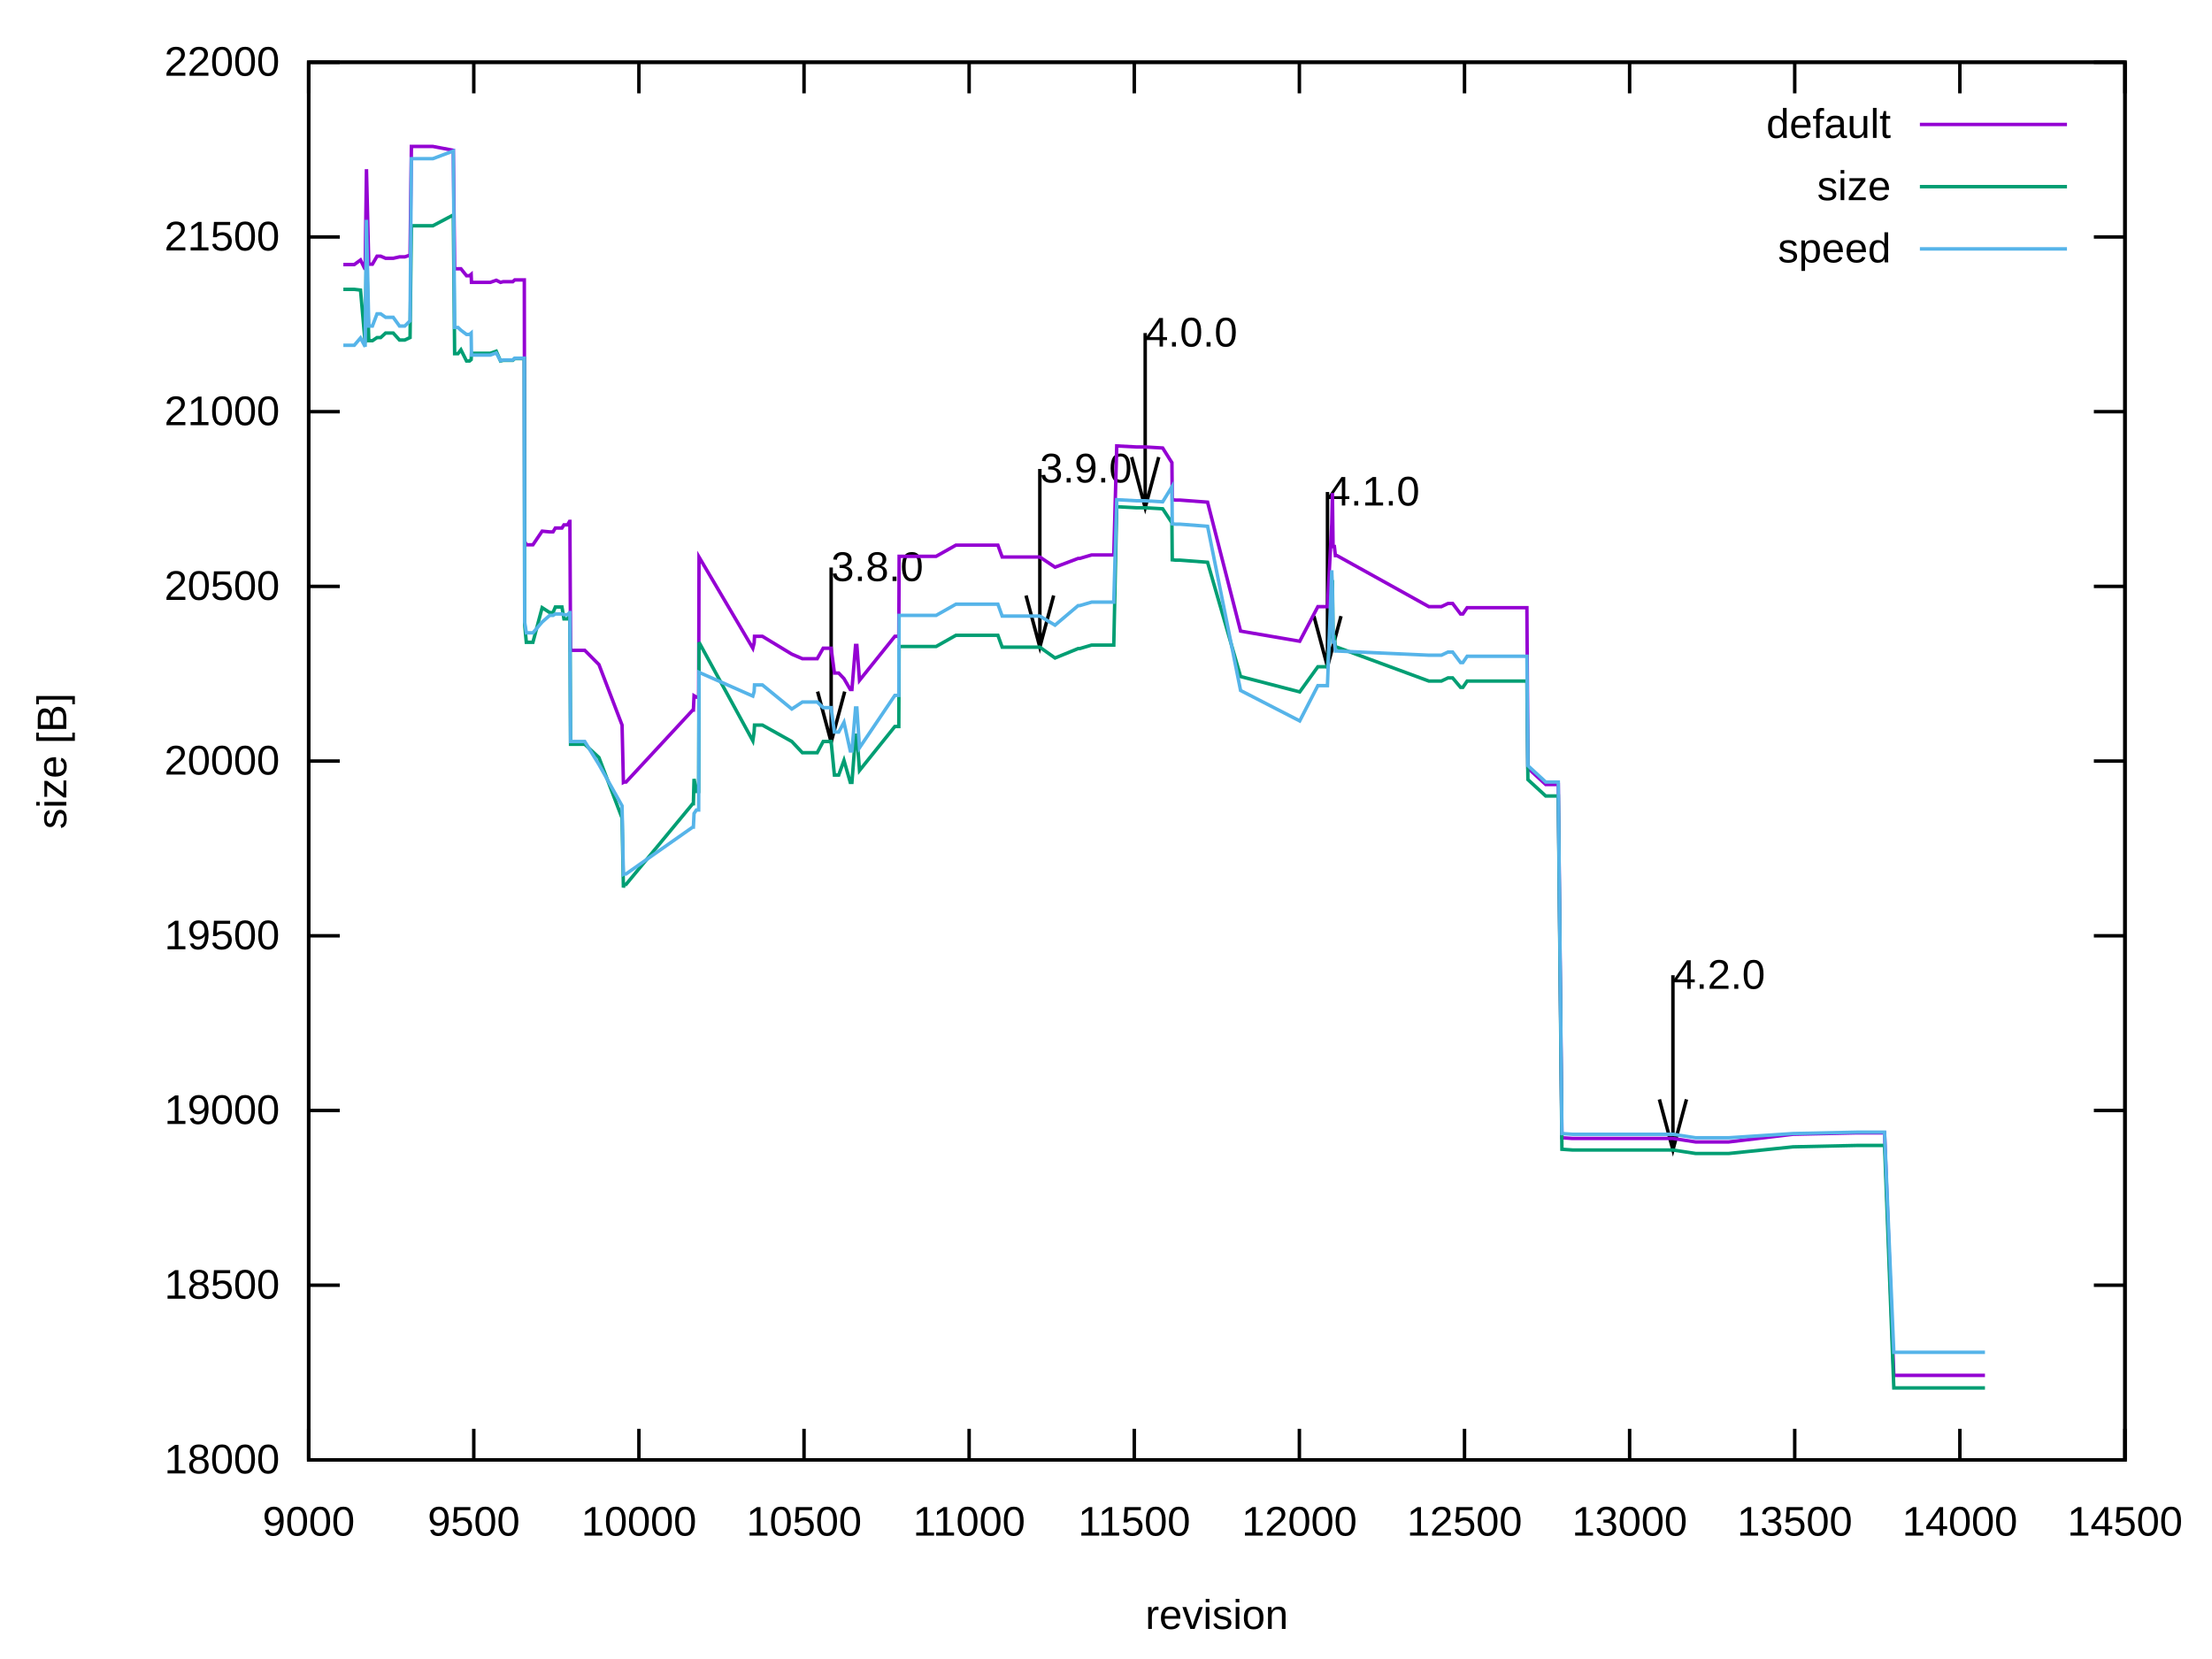
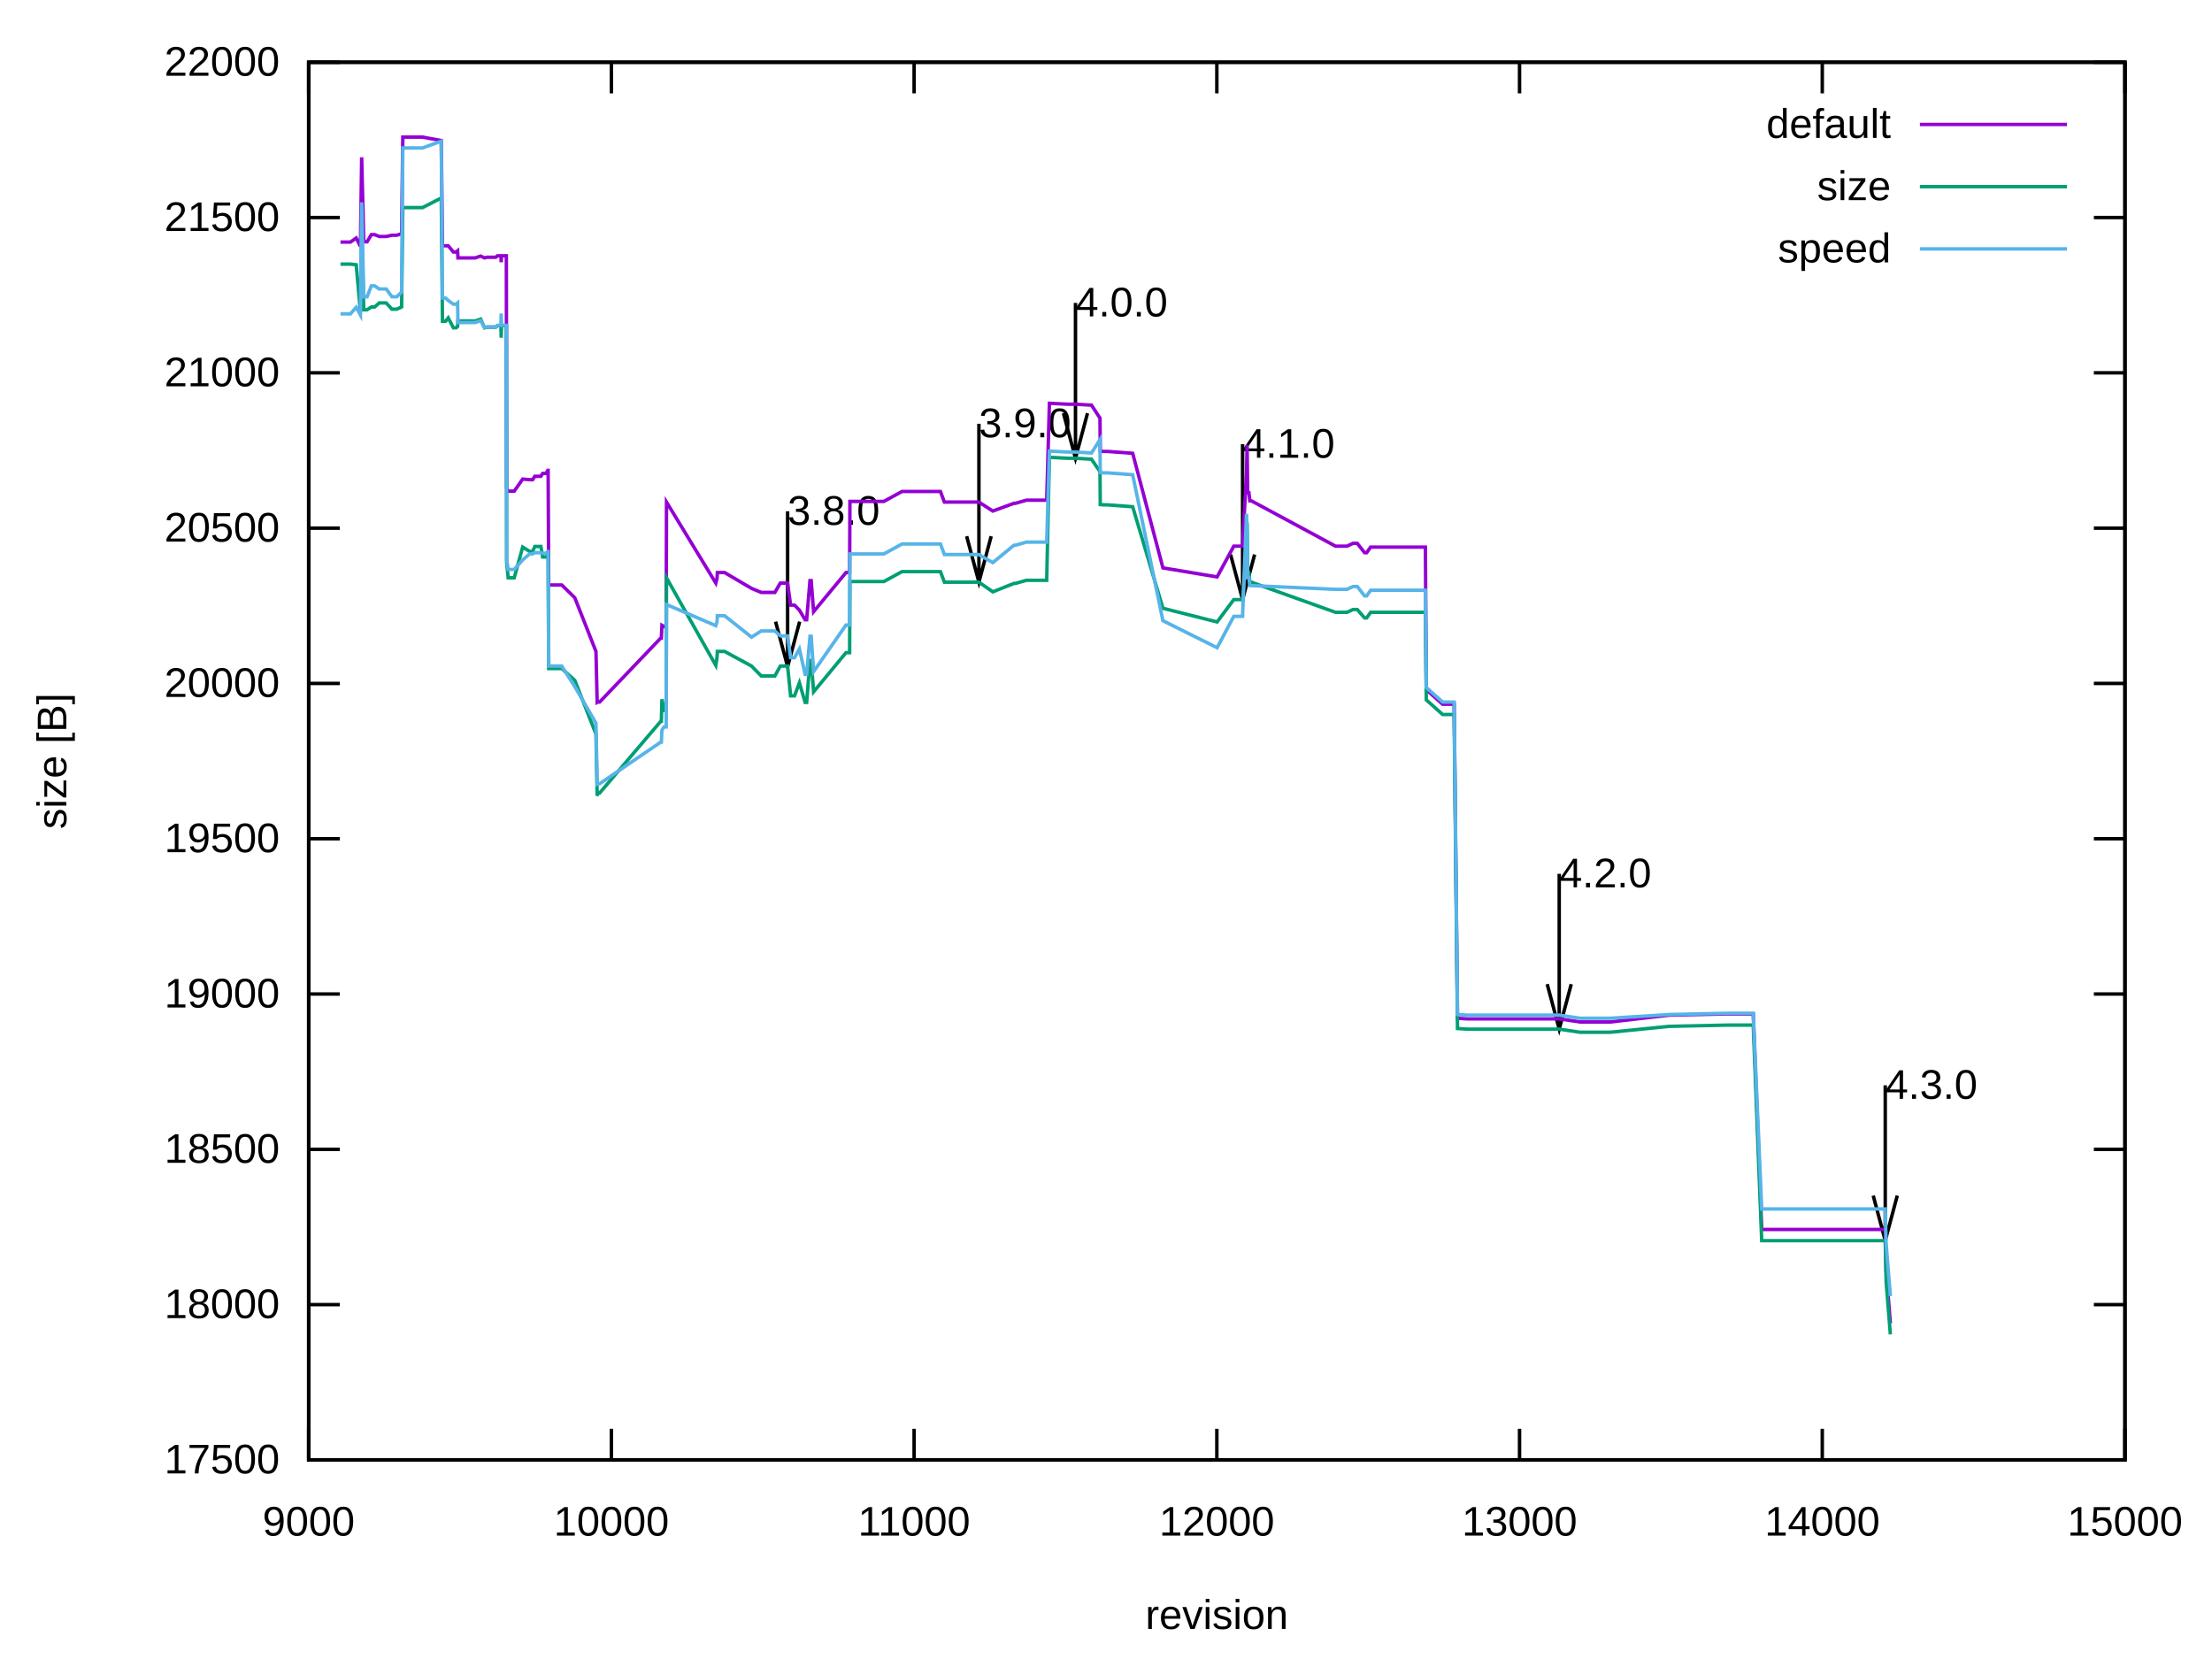
<svg xmlns="http://www.w3.org/2000/svg" xmlns:xlink="http://www.w3.org/1999/xlink" width="640" height="480" viewBox="0 0 640 480">
  <g id="gnuplot_canvas">
    <rect x="0" y="0" width="640" height="480" fill="none" />
    <defs>
      <circle id="gpDot" r="0.5" stroke-width="0.5" stroke="currentColor" />
      <path id="gpPt0" stroke-width="0.222" stroke="currentColor" d="M-1,0 h2 M0,-1 v2" />
      <path id="gpPt1" stroke-width="0.222" stroke="currentColor" d="M-1,-1 L1,1 M1,-1 L-1,1" />
      <path id="gpPt2" stroke-width="0.222" stroke="currentColor" d="M-1,0 L1,0 M0,-1 L0,1 M-1,-1 L1,1 M-1,1 L1,-1" />
      <rect id="gpPt3" stroke-width="0.222" stroke="currentColor" x="-1" y="-1" width="2" height="2" />
      <rect id="gpPt4" stroke-width="0.222" stroke="currentColor" fill="currentColor" x="-1" y="-1" width="2" height="2" />
      <circle id="gpPt5" stroke-width="0.222" stroke="currentColor" cx="0" cy="0" r="1" />
      <use xlink:href="#gpPt5" id="gpPt6" fill="currentColor" stroke="none" />
      <path id="gpPt7" stroke-width="0.222" stroke="currentColor" d="M0,-1.33 L-1.33,0.67 L1.33,0.67 z" />
      <use xlink:href="#gpPt7" id="gpPt8" fill="currentColor" stroke="none" />
      <use xlink:href="#gpPt7" id="gpPt9" stroke="currentColor" transform="rotate(180)" />
      <use xlink:href="#gpPt9" id="gpPt10" fill="currentColor" stroke="none" />
      <use xlink:href="#gpPt3" id="gpPt11" stroke="currentColor" transform="rotate(45)" />
      <use xlink:href="#gpPt11" id="gpPt12" fill="currentColor" stroke="none" />
      <path id="gpPt13" stroke-width="0.222" stroke="currentColor" d="M0,1.330 L1.265,0.411 L0.782,-1.067 L-0.782,-1.076 L-1.265,0.411 z" />
      <use xlink:href="#gpPt13" id="gpPt14" fill="currentColor" stroke="none" />
      <filter id="textbox" filterUnits="objectBoundingBox" x="0" y="0" height="1" width="1">
        <feFlood flood-color="white" flood-opacity="1" result="bgnd" />
        <feComposite in="SourceGraphic" in2="bgnd" operator="atop" />
      </filter>
      <filter id="greybox" filterUnits="objectBoundingBox" x="0" y="0" height="1" width="1">
        <feFlood flood-color="lightgrey" flood-opacity="1" result="grey" />
        <feComposite in="SourceGraphic" in2="grey" operator="atop" />
      </filter>
    </defs>
    <g fill="none" color="white" stroke="currentColor" stroke-width="1.00" stroke-linecap="butt" stroke-linejoin="miter">
</g>
    <g fill="none" color="black" stroke="currentColor" stroke-width="1.00" stroke-linecap="butt" stroke-linejoin="miter">
      <path stroke="black" d="M89.31,422.40 L98.31,422.40 M614.82,422.40 L605.82,422.40  " />
      <g transform="translate(80.92,426.30)" stroke="none" fill="black" font-family="Arial" font-size="12.00" text-anchor="end">
        <text>
+           <tspan font-family="Arial"> 17500</tspan>
+         </text>
+       </g>
+     </g>
+     <g fill="none" color="black" stroke="currentColor" stroke-width="1.00" stroke-linecap="butt" stroke-linejoin="miter">
+       <path stroke="black" d="M89.31,377.47 L98.31,377.47 M614.82,377.47 L605.82,377.47  " />
+       <g transform="translate(80.92,381.37)" stroke="none" fill="black" font-family="Arial" font-size="12.00" text-anchor="end">
+         <text>
          <tspan font-family="Arial"> 18000</tspan>
        </text>
      </g>
    </g>
    <g fill="none" color="black" stroke="currentColor" stroke-width="1.00" stroke-linecap="butt" stroke-linejoin="miter">
-       <path stroke="black" d="M89.31,371.85 L98.31,371.85 M614.82,371.85 L605.82,371.85  " />
-       <g transform="translate(80.92,375.75)" stroke="none" fill="black" font-family="Arial" font-size="12.00" text-anchor="end">
+       <path stroke="black" d="M89.31,332.54 L98.31,332.54 M614.82,332.54 L605.82,332.54  " />
+       <g transform="translate(80.92,336.44)" stroke="none" fill="black" font-family="Arial" font-size="12.00" text-anchor="end">
        <text>
          <tspan font-family="Arial"> 18500</tspan>
        </text>
      </g>
    </g>
    <g fill="none" color="black" stroke="currentColor" stroke-width="1.00" stroke-linecap="butt" stroke-linejoin="miter">
-       <path stroke="black" d="M89.31,321.30 L98.31,321.30 M614.82,321.30 L605.82,321.30  " />
-       <g transform="translate(80.92,325.20)" stroke="none" fill="black" font-family="Arial" font-size="12.00" text-anchor="end">
+       <path stroke="black" d="M89.31,287.60 L98.31,287.60 M614.82,287.60 L605.82,287.60  " />
+       <g transform="translate(80.92,291.50)" stroke="none" fill="black" font-family="Arial" font-size="12.00" text-anchor="end">
        <text>
          <tspan font-family="Arial"> 19000</tspan>
        </text>
      </g>
    </g>
    <g fill="none" color="black" stroke="currentColor" stroke-width="1.00" stroke-linecap="butt" stroke-linejoin="miter">
-       <path stroke="black" d="M89.31,270.75 L98.31,270.75 M614.82,270.75 L605.82,270.75  " />
-       <g transform="translate(80.92,274.65)" stroke="none" fill="black" font-family="Arial" font-size="12.00" text-anchor="end">
+       <path stroke="black" d="M89.31,242.67 L98.31,242.67 M614.82,242.67 L605.82,242.67  " />
+       <g transform="translate(80.92,246.57)" stroke="none" fill="black" font-family="Arial" font-size="12.00" text-anchor="end">
        <text>
          <tspan font-family="Arial"> 19500</tspan>
        </text>
      </g>
    </g>
    <g fill="none" color="black" stroke="currentColor" stroke-width="1.00" stroke-linecap="butt" stroke-linejoin="miter">
-       <path stroke="black" d="M89.31,220.20 L98.31,220.20 M614.82,220.20 L605.82,220.20  " />
-       <g transform="translate(80.92,224.10)" stroke="none" fill="black" font-family="Arial" font-size="12.00" text-anchor="end">
+       <path stroke="black" d="M89.31,197.74 L98.31,197.74 M614.82,197.74 L605.82,197.74  " />
+       <g transform="translate(80.92,201.64)" stroke="none" fill="black" font-family="Arial" font-size="12.00" text-anchor="end">
        <text>
          <tspan font-family="Arial"> 20000</tspan>
        </text>
      </g>
    </g>
    <g fill="none" color="black" stroke="currentColor" stroke-width="1.00" stroke-linecap="butt" stroke-linejoin="miter">
-       <path stroke="black" d="M89.31,169.66 L98.31,169.66 M614.82,169.66 L605.82,169.66  " />
-       <g transform="translate(80.92,173.56)" stroke="none" fill="black" font-family="Arial" font-size="12.00" text-anchor="end">
+       <path stroke="black" d="M89.31,152.81 L98.31,152.81 M614.82,152.81 L605.82,152.81  " />
+       <g transform="translate(80.92,156.71)" stroke="none" fill="black" font-family="Arial" font-size="12.00" text-anchor="end">
        <text>
          <tspan font-family="Arial"> 20500</tspan>
        </text>
      </g>
    </g>
    <g fill="none" color="black" stroke="currentColor" stroke-width="1.00" stroke-linecap="butt" stroke-linejoin="miter">
-       <path stroke="black" d="M89.31,119.11 L98.31,119.11 M614.82,119.11 L605.82,119.11  " />
-       <g transform="translate(80.92,123.01)" stroke="none" fill="black" font-family="Arial" font-size="12.00" text-anchor="end">
+       <path stroke="black" d="M89.31,107.87 L98.31,107.87 M614.82,107.87 L605.82,107.87  " />
+       <g transform="translate(80.92,111.77)" stroke="none" fill="black" font-family="Arial" font-size="12.00" text-anchor="end">
        <text>
          <tspan font-family="Arial"> 21000</tspan>
        </text>
      </g>
    </g>
    <g fill="none" color="black" stroke="currentColor" stroke-width="1.00" stroke-linecap="butt" stroke-linejoin="miter">
-       <path stroke="black" d="M89.31,68.56 L98.31,68.56 M614.82,68.56 L605.82,68.56  " />
-       <g transform="translate(80.92,72.46)" stroke="none" fill="black" font-family="Arial" font-size="12.00" text-anchor="end">
+       <path stroke="black" d="M89.31,62.94 L98.31,62.94 M614.82,62.94 L605.82,62.94  " />
+       <g transform="translate(80.92,66.84)" stroke="none" fill="black" font-family="Arial" font-size="12.00" text-anchor="end">
        <text>
          <tspan font-family="Arial"> 21500</tspan>
        </text>
      </g>
    </g>
    <g fill="none" color="black" stroke="currentColor" stroke-width="1.00" stroke-linecap="butt" stroke-linejoin="miter">
      <path stroke="black" d="M89.31,18.01 L98.31,18.01 M614.82,18.01 L605.82,18.01  " />
      <g transform="translate(80.92,21.91)" stroke="none" fill="black" font-family="Arial" font-size="12.00" text-anchor="end">
        <text>
          <tspan font-family="Arial"> 22000</tspan>
        </text>
      </g>
    </g>
    <g fill="none" color="black" stroke="currentColor" stroke-width="1.00" stroke-linecap="butt" stroke-linejoin="miter">
      <path stroke="black" d="M89.31,422.40 L89.31,413.40 M89.31,18.01 L89.31,27.01  " />
      <g transform="translate(89.31,444.30)" stroke="none" fill="black" font-family="Arial" font-size="12.00" text-anchor="middle">
        <text>
          <tspan font-family="Arial"> 9000</tspan>
        </text>
      </g>
    </g>
    <g fill="none" color="black" stroke="currentColor" stroke-width="1.00" stroke-linecap="butt" stroke-linejoin="miter">
-       <path stroke="black" d="M137.08,422.40 L137.08,413.40 M137.08,18.01 L137.08,27.01  " />
-       <g transform="translate(137.08,444.30)" stroke="none" fill="black" font-family="Arial" font-size="12.00" text-anchor="middle">
-         <text>
-           <tspan font-family="Arial"> 9500</tspan>
-         </text>
-       </g>
-     </g>
-     <g fill="none" color="black" stroke="currentColor" stroke-width="1.00" stroke-linecap="butt" stroke-linejoin="miter">
-       <path stroke="black" d="M184.86,422.40 L184.86,413.40 M184.86,18.01 L184.86,27.01  " />
-       <g transform="translate(184.86,444.30)" stroke="none" fill="black" font-family="Arial" font-size="12.00" text-anchor="middle">
+       <path stroke="black" d="M176.90,422.40 L176.90,413.40 M176.90,18.01 L176.90,27.01  " />
+       <g transform="translate(176.90,444.30)" stroke="none" fill="black" font-family="Arial" font-size="12.00" text-anchor="middle">
        <text>
          <tspan font-family="Arial"> 10000</tspan>
        </text>
      </g>
    </g>
    <g fill="none" color="black" stroke="currentColor" stroke-width="1.00" stroke-linecap="butt" stroke-linejoin="miter">
-       <path stroke="black" d="M232.63,422.40 L232.63,413.40 M232.63,18.01 L232.63,27.01  " />
-       <g transform="translate(232.63,444.30)" stroke="none" fill="black" font-family="Arial" font-size="12.00" text-anchor="middle">
-         <text>
-           <tspan font-family="Arial"> 10500</tspan>
-         </text>
-       </g>
-     </g>
-     <g fill="none" color="black" stroke="currentColor" stroke-width="1.00" stroke-linecap="butt" stroke-linejoin="miter">
-       <path stroke="black" d="M280.40,422.40 L280.40,413.40 M280.40,18.01 L280.40,27.01  " />
-       <g transform="translate(280.40,444.30)" stroke="none" fill="black" font-family="Arial" font-size="12.00" text-anchor="middle">
+       <path stroke="black" d="M264.48,422.40 L264.48,413.40 M264.48,18.01 L264.48,27.01  " />
+       <g transform="translate(264.48,444.30)" stroke="none" fill="black" font-family="Arial" font-size="12.00" text-anchor="middle">
        <text>
          <tspan font-family="Arial"> 11000</tspan>
        </text>
      </g>
    </g>
    <g fill="none" color="black" stroke="currentColor" stroke-width="1.00" stroke-linecap="butt" stroke-linejoin="miter">
-       <path stroke="black" d="M328.18,422.40 L328.18,413.40 M328.18,18.01 L328.18,27.01  " />
-       <g transform="translate(328.18,444.30)" stroke="none" fill="black" font-family="Arial" font-size="12.00" text-anchor="middle">
-         <text>
-           <tspan font-family="Arial"> 11500</tspan>
-         </text>
-       </g>
-     </g>
-     <g fill="none" color="black" stroke="currentColor" stroke-width="1.00" stroke-linecap="butt" stroke-linejoin="miter">
-       <path stroke="black" d="M375.95,422.40 L375.95,413.40 M375.95,18.01 L375.95,27.01  " />
-       <g transform="translate(375.95,444.30)" stroke="none" fill="black" font-family="Arial" font-size="12.00" text-anchor="middle">
+       <path stroke="black" d="M352.07,422.40 L352.07,413.40 M352.07,18.01 L352.07,27.01  " />
+       <g transform="translate(352.07,444.30)" stroke="none" fill="black" font-family="Arial" font-size="12.00" text-anchor="middle">
        <text>
          <tspan font-family="Arial"> 12000</tspan>
        </text>
      </g>
    </g>
    <g fill="none" color="black" stroke="currentColor" stroke-width="1.00" stroke-linecap="butt" stroke-linejoin="miter">
-       <path stroke="black" d="M423.73,422.40 L423.73,413.40 M423.73,18.01 L423.73,27.01  " />
-       <g transform="translate(423.73,444.30)" stroke="none" fill="black" font-family="Arial" font-size="12.00" text-anchor="middle">
-         <text>
-           <tspan font-family="Arial"> 12500</tspan>
-         </text>
-       </g>
-     </g>
-     <g fill="none" color="black" stroke="currentColor" stroke-width="1.00" stroke-linecap="butt" stroke-linejoin="miter">
-       <path stroke="black" d="M471.50,422.40 L471.50,413.40 M471.50,18.01 L471.50,27.01  " />
-       <g transform="translate(471.50,444.30)" stroke="none" fill="black" font-family="Arial" font-size="12.00" text-anchor="middle">
+       <path stroke="black" d="M439.65,422.40 L439.65,413.40 M439.65,18.01 L439.65,27.01  " />
+       <g transform="translate(439.65,444.30)" stroke="none" fill="black" font-family="Arial" font-size="12.00" text-anchor="middle">
        <text>
          <tspan font-family="Arial"> 13000</tspan>
        </text>
      </g>
    </g>
    <g fill="none" color="black" stroke="currentColor" stroke-width="1.00" stroke-linecap="butt" stroke-linejoin="miter">
-       <path stroke="black" d="M519.27,422.40 L519.27,413.40 M519.27,18.01 L519.27,27.01  " />
-       <g transform="translate(519.27,444.30)" stroke="none" fill="black" font-family="Arial" font-size="12.00" text-anchor="middle">
-         <text>
-           <tspan font-family="Arial"> 13500</tspan>
-         </text>
-       </g>
-     </g>
-     <g fill="none" color="black" stroke="currentColor" stroke-width="1.00" stroke-linecap="butt" stroke-linejoin="miter">
-       <path stroke="black" d="M567.05,422.40 L567.05,413.40 M567.05,18.01 L567.05,27.01  " />
-       <g transform="translate(567.05,444.30)" stroke="none" fill="black" font-family="Arial" font-size="12.00" text-anchor="middle">
+       <path stroke="black" d="M527.24,422.40 L527.24,413.40 M527.24,18.01 L527.24,27.01  " />
+       <g transform="translate(527.24,444.30)" stroke="none" fill="black" font-family="Arial" font-size="12.00" text-anchor="middle">
        <text>
          <tspan font-family="Arial"> 14000</tspan>
        </text>
      </g>
    </g>
    <g fill="none" color="black" stroke="currentColor" stroke-width="1.00" stroke-linecap="butt" stroke-linejoin="miter">
      <path stroke="black" d="M614.82,422.40 L614.82,413.40 M614.82,18.01 L614.82,27.01  " />
      <g transform="translate(614.82,444.30)" stroke="none" fill="black" font-family="Arial" font-size="12.00" text-anchor="middle">
        <text>
-           <tspan font-family="Arial"> 14500</tspan>
+           <tspan font-family="Arial"> 15000</tspan>
        </text>
      </g>
    </g>
    <g fill="none" color="black" stroke="currentColor" stroke-width="1.00" stroke-linecap="butt" stroke-linejoin="miter">
</g>
    <g fill="none" color="black" stroke="currentColor" stroke-width="1.00" stroke-linecap="butt" stroke-linejoin="miter">
      <path stroke="black" d="M89.31,18.01 L89.31,422.40 L614.82,422.40 L614.82,18.01 L89.31,18.01 Z  " />
-       <g transform="translate(240.47,168.10)" stroke="none" fill="black" font-family="Arial" font-size="12.00" text-anchor="start">
+       <g transform="translate(227.87,151.85)" stroke="none" fill="black" font-family="Arial" font-size="12.00" text-anchor="start">
        <text>
          <tspan font-family="Arial">3.8.0</tspan>
        </text>
      </g>
-       <g transform="translate(300.85,139.59)" stroke="none" fill="black" font-family="Arial" font-size="12.00" text-anchor="start">
+       <g transform="translate(283.22,126.51)" stroke="none" fill="black" font-family="Arial" font-size="12.00" text-anchor="start">
        <text>
          <tspan font-family="Arial">3.9.0</tspan>
        </text>
      </g>
-       <g transform="translate(331.33,100.26)" stroke="none" fill="black" font-family="Arial" font-size="12.00" text-anchor="start">
+       <g transform="translate(311.16,91.55)" stroke="none" fill="black" font-family="Arial" font-size="12.00" text-anchor="start">
        <text>
          <tspan font-family="Arial">4.0.0</tspan>
        </text>
      </g>
-       <g transform="translate(384.07,146.26)" stroke="none" fill="black" font-family="Arial" font-size="12.00" text-anchor="start">
+       <g transform="translate(359.51,132.44)" stroke="none" fill="black" font-family="Arial" font-size="12.00" text-anchor="start">
        <text>
          <tspan font-family="Arial">4.1.0</tspan>
        </text>
      </g>
-       <g transform="translate(484.02,286.08)" stroke="none" fill="black" font-family="Arial" font-size="12.00" text-anchor="start">
+       <g transform="translate(451.12,256.73)" stroke="none" fill="black" font-family="Arial" font-size="12.00" text-anchor="start">
        <text>
          <tspan font-family="Arial">4.2.0</tspan>
        </text>
      </g>
-       <path stroke="black" d="M236.56,200.10 L240.48,214.74 L244.40,200.10 M240.48,164.19 L240.48,214.74 M296.86,172.30 L300.86,187.24 L304.86,172.30   M300.86,135.68 L300.86,187.24 M327.42,132.26 L331.34,146.90 L335.26,132.26 M331.34,96.35 L331.34,146.90 M380.16,178.26   L384.08,192.90 L388.00,178.26 M384.08,142.35 L384.08,192.90 M480.11,318.08 L484.03,332.72 L487.95,318.08 M484.03,282.17   L484.03,332.72  " />
+       <g transform="translate(545.45,317.92)" stroke="none" fill="black" font-family="Arial" font-size="12.00" text-anchor="start">
+         <text>
+           <tspan font-family="Arial">4.3.0</tspan>
+         </text>
+       </g>
+       <path stroke="black" d="M224.40,179.86 L227.88,192.88 L231.36,179.86 M227.88,147.94 L227.88,192.88 M279.68,155.15 L283.23,168.43 L286.78,155.15   M283.23,122.60 L283.23,168.43 M307.69,119.56 L311.17,132.58 L314.65,119.56 M311.17,87.64 L311.17,132.58 M356.04,160.45   L359.52,173.47 L363.00,160.45 M359.52,128.53 L359.52,173.47 M447.65,284.74 L451.13,297.75 L454.61,284.74 M451.13,252.82   L451.13,297.75 M541.98,345.93 L545.46,358.95 L548.94,345.93 M545.46,314.01 L545.46,358.95  " />
    </g>
    <g fill="none" color="black" stroke="currentColor" stroke-width="1.00" stroke-linecap="butt" stroke-linejoin="miter">
      <g transform="translate(19.18,220.21) rotate(270)" stroke="none" fill="black" font-family="Arial" font-size="12.00" text-anchor="middle">
        <text>
          <tspan font-family="Arial">size [B]</tspan>
        </text>
      </g>
    </g>
    <g fill="none" color="black" stroke="currentColor" stroke-width="1.00" stroke-linecap="butt" stroke-linejoin="miter">
      <g transform="translate(352.06,471.30)" stroke="none" fill="black" font-family="Arial" font-size="12.00" text-anchor="middle">
        <text>
          <tspan font-family="Arial">revision</tspan>
        </text>
      </g>
    </g>
    <g fill="none" color="black" stroke="currentColor" stroke-width="1.00" stroke-linecap="butt" stroke-linejoin="miter">
</g>
    <g id="gnuplot_plot_1">
      <g fill="none" color="black" stroke="currentColor" stroke-width="1.00" stroke-linecap="butt" stroke-linejoin="miter">
        <g transform="translate(547.09,39.91)" stroke="none" fill="black" font-family="Arial" font-size="12.00" text-anchor="end">
          <text>
            <tspan font-family="Arial">default</tspan>
          </text>
        </g>
      </g>
      <g fill="none" color="black" stroke="currentColor" stroke-width="1.00" stroke-linecap="butt" stroke-linejoin="miter">
-         <path stroke="rgb(148,   0, 211)" d="M555.48,36.01 L598.04,36.01 M99.34,76.55 L100.78,76.55 L101.16,76.55 L101.44,76.55 L102.50,76.55 L104.31,75.23   L105.65,77.96 L106.03,48.95 L106.70,76.44 L107.18,76.44 L107.56,76.44 L107.75,76.44 L109.09,74.12 L109.18,74.12   L110.14,74.12 L111.57,74.73 L113.77,74.73 L115.59,74.32 L117.11,74.32 L118.64,73.82 L119.03,42.37 L119.79,42.37   L123.13,42.37 L125.24,42.37 L131.16,43.49 L131.54,77.76 L131.83,77.76 L132.50,77.76 L133.36,77.76 L134.98,79.78   L135.84,79.78 L136.32,79.38 L136.41,81.70 L136.89,81.70 L139.09,81.70 L140.91,81.70 L141.86,81.70 L143.58,81.09   L144.82,81.70 L145.59,81.50 L146.26,81.50 L146.73,81.50 L146.83,81.50 L146.93,81.50 L147.02,81.50 L148.36,81.50   L148.93,80.99 L149.70,80.99 L149.98,80.99 L150.08,80.99 L150.17,80.99 L150.27,80.99 L150.46,80.99 L150.94,80.99   L151.03,80.99 L151.32,80.99 L151.51,80.99 L151.70,80.99 L151.80,156.61 L152.28,157.63 L152.56,157.63 L152.75,157.63   L152.85,157.63 L152.94,157.63 L154.19,157.63 L156.86,153.68 L159.06,153.89 L160.01,153.89 L160.68,152.77 L161.07,152.77   L162.02,152.77 L162.31,152.77 L162.40,152.77 L162.50,152.77 L162.59,152.77 L163.17,151.86 L164.22,151.86 L164.79,150.85   L164.89,150.85 L165.08,188.16 L165.46,188.16 L166.03,188.16 L166.42,188.16 L166.51,188.16 L167.18,188.16 L167.47,188.16   L167.56,188.16 L167.66,188.16 L168.61,188.16 L168.81,188.16 L169.19,188.16 L173.30,192.30 L179.98,209.79 L180.37,226.37   L180.56,226.27 L180.65,226.27 L181.13,226.27 L200.43,205.44 L200.62,205.44 L200.81,201.30 L201.48,201.70 L202.15,201.70   L202.25,161.16 L217.82,187.55 L218.20,186.03 L218.30,184.11 L219.83,184.11 L219.92,184.11 L220.59,184.11 L229.10,189.27   L232.15,190.58 L233.59,190.58 L236.45,190.58 L238.17,187.55 L240.47,187.55 L241.42,194.73 L242.28,194.73 L242.66,194.73   L244.19,196.35 L246.01,199.48 L246.49,199.48 L247.54,186.74 L247.92,186.74 L248.68,196.85 L258.91,184.11 L259.58,184.11   L259.96,184.11 L260.05,184.11 L260.15,160.96 L260.34,160.96 L261.30,160.96 L270.85,160.96 L276.58,157.73 L277.92,157.73   L288.72,157.73 L289.96,161.16 L294.74,161.16 L300.85,161.16 L305.25,164.10 L311.94,161.57 L312.41,161.57 L315.85,160.56   L321.97,160.56 L322.25,160.56 L323.11,129.02 L328.85,129.32 L329.04,129.32 L331.33,129.32 L336.40,129.62 L339.07,133.87   L339.17,144.58 L340.12,144.69 L340.60,144.69 L340.69,144.69 L341.27,144.69 L341.36,144.69 L349.39,145.29 L358.94,182.60   L376.05,185.53 L381.30,175.52 L384.07,175.52 L385.32,151.56 L385.51,142.66 L385.70,158.13 L386.08,158.13 L386.37,160.76   L386.84,160.76 L413.41,175.52 L415.60,175.52 L417.04,175.52 L418.95,174.61 L420.29,174.61 L422.58,177.64 L423.25,177.64   L424.49,175.82 L437.29,175.82 L440.26,175.82 L441.78,175.82 L442.07,222.23 L447.23,226.98 L450.86,226.98 L451.91,329.19   L454.97,329.39 L458.31,329.39 L459.56,329.39 L461.08,329.39 L461.94,329.39 L468.54,329.39 L484.02,329.39 L490.61,330.40   L500.16,330.40 L518.79,328.18 L537.33,327.77 L538.29,327.77 L539.24,327.77 L542.97,327.77 L545.26,327.77 L547.94,397.93   L548.89,397.93 L548.99,397.93 L549.37,397.93 L549.85,397.93 L551.76,397.93 L552.71,397.93 L557.49,397.93 L567.05,397.93   L574.31,397.93  " />
+         <path stroke="rgb(148,   0, 211)" d="M555.48,36.01 L598.04,36.01 M98.51,70.04 L99.82,70.04 L100.17,70.04 L100.43,70.04 L101.40,70.04 L103.06,68.87   L104.29,71.30 L104.64,45.51 L105.25,69.95 L105.69,69.95 L106.04,69.95 L106.21,69.95 L107.44,67.88 L107.53,67.88   L108.40,67.88 L109.72,68.42 L111.73,68.42 L113.40,68.06 L114.80,68.06 L116.20,67.62 L116.55,39.67 L117.25,39.67   L120.32,39.67 L122.24,39.67 L127.67,40.66 L128.02,71.12 L128.29,71.12 L128.90,71.12 L129.69,71.12 L131.18,72.92   L131.96,72.92 L132.40,72.56 L132.49,74.62 L132.93,74.62 L134.94,74.62 L136.61,74.62 L137.48,74.62 L139.06,74.09   L140.20,74.62 L140.90,74.44 L141.51,74.44 L141.95,74.44 L142.04,74.44 L142.12,74.44 L142.21,74.44 L143.44,74.44   L143.96,74.00 L144.66,74.00 L144.93,74.00 L145.01,75.88 L145.10,74.00 L145.19,74.00 L145.36,74.00 L145.80,74.00   L145.89,74.00 L146.15,74.00 L146.33,74.00 L146.50,74.00 L146.59,141.21 L147.03,142.11 L147.29,142.11 L147.47,142.11   L147.55,142.11 L147.64,142.11 L148.78,142.11 L151.23,138.61 L153.25,138.79 L154.12,138.79 L154.74,137.80 L155.09,137.80   L155.96,137.80 L156.22,137.80 L156.31,137.80 L156.40,137.80 L156.49,137.80 L157.01,136.99 L157.98,136.99 L158.50,136.09   L158.59,136.09 L158.76,169.25 L159.12,169.25 L159.64,169.25 L159.99,169.25 L160.08,169.25 L160.69,169.25 L160.95,169.25   L161.04,169.25 L161.13,169.25 L162.01,169.25 L162.18,169.25 L162.53,169.25 L166.30,172.94 L172.43,188.48 L172.78,203.22   L172.95,203.13 L173.04,203.13 L173.48,203.13 L191.17,184.62 L191.35,184.62 L191.52,180.93 L192.13,181.29 L192.75,181.29   L192.84,145.26 L207.11,168.71 L207.46,167.36 L207.55,165.66 L208.95,165.66 L209.04,165.66 L209.65,165.66 L217.45,170.24   L220.25,171.41 L221.56,171.41 L224.19,171.41 L225.77,168.71 L227.87,168.71 L228.75,175.09 L229.53,175.09 L229.88,175.09   L231.29,176.53 L232.95,179.32 L233.39,179.32 L234.35,167.99 L234.70,167.99 L235.40,176.98 L244.77,165.66 L245.39,165.66   L245.74,165.66 L245.82,165.66 L245.91,145.08 L246.09,145.08 L246.96,145.08 L255.72,145.08 L260.98,142.20 L262.20,142.20   L272.10,142.20 L273.24,145.26 L277.62,145.26 L283.22,145.26 L287.25,147.86 L293.38,145.62 L293.82,145.62 L296.97,144.72   L302.58,144.72 L302.84,144.72 L303.63,116.68 L308.89,116.95 L309.06,116.95 L311.16,116.95 L315.80,117.22 L318.26,120.99   L318.34,130.52 L319.22,130.61 L319.66,130.61 L319.75,130.61 L320.27,130.61 L320.36,130.61 L327.72,131.15 L336.47,164.31   L352.15,166.92 L356.97,158.02 L359.51,158.02 L360.65,136.72 L360.82,128.81 L361.00,142.56 L361.35,142.56 L361.61,144.90   L362.05,144.90 L386.40,158.02 L388.41,158.02 L389.73,158.02 L391.48,157.21 L392.70,157.21 L394.81,159.91 L395.42,159.91   L396.56,158.29 L408.29,158.29 L411.01,158.29 L412.41,158.29 L412.67,199.54 L417.40,203.76 L420.73,203.76 L421.70,294.61   L424.50,294.79 L427.56,294.79 L428.70,294.79 L430.10,294.79 L430.89,294.79 L436.93,294.79 L451.12,294.79 L457.17,295.69   L465.93,295.69 L483.00,293.71 L500.00,293.35 L500.87,293.35 L501.75,293.35 L505.16,293.35 L507.27,293.35 L509.72,355.72   L518.48,355.72 L527.24,355.72 L543.35,355.72 L545.45,355.72 L545.72,367.67 L546.94,382.86  " />
      </g>
    </g>
    <g id="gnuplot_plot_2">
      <g fill="none" color="black" stroke="currentColor" stroke-width="1.00" stroke-linecap="butt" stroke-linejoin="miter">
        <g transform="translate(547.09,57.91)" stroke="none" fill="black" font-family="Arial" font-size="12.00" text-anchor="end">
          <text>
            <tspan font-family="Arial">size</tspan>
          </text>
        </g>
      </g>
      <g fill="none" color="black" stroke="currentColor" stroke-width="1.00" stroke-linecap="butt" stroke-linejoin="miter">
-         <path stroke="rgb(  0, 158, 115)" d="M555.48,54.01 L598.04,54.01 M99.34,83.72 L100.78,83.72 L101.16,83.72 L101.44,83.72 L102.50,83.72 L104.31,83.93   L105.65,99.19 L106.03,72.40 L106.70,98.58 L107.18,98.58 L107.56,98.58 L107.75,98.58 L109.09,97.67 L109.18,97.67   L110.14,97.67 L111.57,96.36 L113.77,96.36 L115.59,98.38 L117.11,98.38 L118.64,97.67 L119.03,65.32 L119.79,65.32   L123.13,65.32 L125.24,65.32 L131.16,62.19 L131.54,102.33 L131.83,102.33 L132.50,102.33 L133.36,101.21 L134.98,104.45   L135.84,104.45 L136.32,104.04 L136.41,102.22 L136.89,102.22 L139.09,102.22 L140.91,102.22 L141.86,102.22 L143.58,101.62   L144.82,104.45 L145.59,104.25 L146.26,104.25 L146.73,104.25 L146.83,104.25 L146.93,104.25 L147.02,104.25 L148.36,104.25   L148.93,103.74 L149.70,103.74 L149.98,103.74 L150.08,103.74 L150.17,103.74 L150.27,103.74 L150.46,103.74 L150.94,103.74   L151.03,103.74 L151.32,103.74 L151.51,103.74 L151.70,103.74 L151.80,180.78 L152.28,185.83 L152.56,185.83 L152.75,185.83   L152.85,185.83 L152.94,185.83 L154.19,185.83 L156.86,175.82 L159.06,177.24 L160.01,177.24 L160.68,175.62 L161.07,175.62   L162.02,175.62 L162.31,175.62 L162.40,175.62 L162.50,175.62 L162.59,175.62 L163.17,179.06 L164.22,179.06 L164.79,178.05   L164.89,178.05 L165.08,215.35 L165.46,215.35 L166.03,215.35 L166.42,215.35 L166.51,215.35 L167.18,215.35 L167.47,215.35   L167.56,215.35 L167.66,215.35 L168.61,215.35 L168.81,215.35 L169.19,215.35 L173.30,219.19 L179.98,236.68 L180.37,256.80   L180.56,255.89 L180.65,255.89 L181.13,255.89 L200.43,232.54 L200.62,232.54 L200.81,225.36 L201.48,229.00 L202.15,229.00   L202.25,185.83 L217.82,214.34 L218.20,211.71 L218.30,209.79 L219.83,209.79 L219.92,209.79 L220.59,209.79 L229.10,214.54   L232.15,217.78 L233.59,217.78 L236.45,217.78 L238.17,214.54 L240.47,214.54 L241.42,224.25 L242.28,224.25 L242.66,224.25   L244.19,220.00 L246.01,226.37 L246.49,226.37 L247.54,212.72 L247.92,212.72 L248.68,222.93 L258.91,210.20 L259.58,210.20   L259.96,210.20 L260.05,210.20 L260.15,187.05 L260.34,187.05 L261.30,187.05 L270.85,187.05 L276.58,183.81 L277.92,183.81   L288.72,183.81 L289.96,187.25 L294.74,187.25 L300.85,187.25 L305.25,190.38 L311.94,187.65 L312.41,187.65 L315.85,186.64   L321.97,186.64 L322.25,186.64 L323.11,146.61 L328.85,146.91 L329.04,146.91 L331.33,146.91 L336.40,147.21 L339.07,151.26   L339.17,161.97 L340.12,162.07 L340.60,162.07 L340.69,162.07 L341.27,162.07 L341.36,162.07 L349.39,162.68 L358.94,195.74   L376.05,200.19 L381.30,192.91 L384.07,192.91 L385.32,176.63 L385.51,167.84 L385.70,184.21 L386.08,184.21 L386.37,187.25   L386.84,187.25 L413.41,197.05 L415.60,197.05 L417.04,197.05 L418.95,196.14 L420.29,196.14 L422.58,198.87 L423.25,198.87   L424.49,197.05 L437.29,197.05 L440.26,197.05 L441.78,197.05 L442.07,225.56 L447.23,230.31 L450.86,230.31 L451.91,332.52   L454.97,332.73 L458.31,332.73 L459.56,332.73 L461.08,332.73 L461.94,332.73 L468.54,332.73 L484.02,332.73 L490.61,333.74   L500.16,333.74 L518.79,331.82 L537.33,331.41 L538.29,331.41 L539.24,331.41 L542.97,331.41 L545.26,331.41 L547.94,401.57   L548.89,401.57 L548.99,401.57 L549.37,401.57 L549.85,401.57 L551.76,401.57 L552.71,401.57 L557.49,401.57 L567.05,401.57   L574.31,401.57  " />
+         <path stroke="rgb(  0, 158, 115)" d="M555.48,54.01 L598.04,54.01 M98.51,76.42 L99.82,76.42 L100.17,76.42 L100.43,76.42 L101.40,76.42 L103.06,76.60   L104.29,90.17 L104.64,66.36 L105.25,89.63 L105.69,89.63 L106.04,89.63 L106.21,89.63 L107.44,88.82 L107.53,88.82   L108.40,88.82 L109.72,87.65 L111.73,87.65 L113.40,89.45 L114.80,89.45 L116.20,88.82 L116.55,60.07 L117.25,60.07   L120.32,60.07 L122.24,60.07 L127.67,57.28 L128.02,92.96 L128.29,92.96 L128.90,92.96 L129.69,91.97 L131.18,94.84   L131.96,94.84 L132.40,94.48 L132.49,92.87 L132.93,92.87 L134.94,92.87 L136.61,92.87 L137.48,92.87 L139.06,92.33   L140.20,94.84 L140.90,94.66 L141.51,94.66 L141.95,94.66 L142.04,94.66 L142.12,94.66 L142.21,94.66 L143.44,94.66   L143.96,94.22 L144.66,94.22 L144.93,94.22 L145.01,97.72 L145.10,94.22 L145.19,94.22 L145.36,94.22 L145.80,94.22   L145.89,94.22 L146.15,94.22 L146.33,94.22 L146.50,94.22 L146.59,162.69 L147.03,167.18 L147.29,167.18 L147.47,167.18   L147.55,167.18 L147.64,167.18 L148.78,167.18 L151.23,158.29 L153.25,159.55 L154.12,159.55 L154.74,158.11 L155.09,158.11   L155.96,158.11 L156.22,158.11 L156.31,158.11 L156.40,158.11 L156.49,158.11 L157.01,161.16 L157.98,161.16 L158.50,160.27   L158.59,160.27 L158.76,193.43 L159.12,193.43 L159.64,193.43 L159.99,193.43 L160.08,193.43 L160.69,193.43 L160.95,193.43   L161.04,193.43 L161.13,193.43 L162.01,193.43 L162.18,193.43 L162.53,193.43 L166.30,196.84 L172.43,212.39 L172.78,230.27   L172.95,229.46 L173.04,229.46 L173.48,229.46 L191.17,208.70 L191.35,208.70 L191.52,202.32 L192.13,205.56 L192.75,205.56   L192.84,167.18 L207.11,192.53 L207.46,190.19 L207.55,188.48 L208.95,188.48 L209.04,188.48 L209.65,188.48 L217.45,192.71   L220.25,195.58 L221.56,195.58 L224.19,195.58 L225.77,192.71 L227.87,192.71 L228.75,201.33 L229.53,201.33 L229.88,201.33   L231.29,197.56 L232.95,203.22 L233.39,203.22 L234.35,191.09 L234.70,191.09 L235.40,200.17 L244.77,188.84 L245.39,188.84   L245.74,188.84 L245.82,188.84 L245.91,168.26 L246.09,168.26 L246.96,168.26 L255.72,168.26 L260.98,165.39 L262.20,165.39   L272.10,165.39 L273.24,168.44 L277.62,168.44 L283.22,168.44 L287.25,171.23 L293.38,168.80 L293.82,168.80 L296.97,167.90   L302.58,167.90 L302.84,167.90 L303.63,132.32 L308.89,132.59 L309.06,132.59 L311.16,132.59 L315.80,132.86 L318.26,136.45   L318.34,145.98 L319.22,146.07 L319.66,146.07 L319.75,146.07 L320.27,146.07 L320.36,146.07 L327.72,146.61 L336.47,175.99   L352.15,179.95 L356.97,173.48 L359.51,173.48 L360.65,159.01 L360.82,151.19 L361.00,165.75 L361.35,165.75 L361.61,168.44   L362.05,168.44 L386.40,177.16 L388.41,177.16 L389.73,177.16 L391.48,176.35 L392.70,176.35 L394.81,178.78 L395.42,178.78   L396.56,177.16 L408.29,177.16 L411.01,177.16 L412.41,177.16 L412.67,202.50 L417.40,206.73 L420.73,206.73 L421.70,297.58   L424.50,297.76 L427.56,297.76 L428.70,297.76 L430.10,297.76 L430.89,297.76 L436.93,297.76 L451.12,297.76 L457.17,298.66   L465.93,298.66 L483.00,296.95 L500.00,296.59 L500.87,296.59 L501.75,296.59 L505.16,296.59 L507.27,296.59 L509.72,358.96   L518.48,358.96 L527.24,358.96 L543.35,358.96 L545.45,358.96 L545.72,370.91 L546.94,386.09  " />
      </g>
    </g>
    <g id="gnuplot_plot_3">
      <g fill="none" color="black" stroke="currentColor" stroke-width="1.00" stroke-linecap="butt" stroke-linejoin="miter">
        <g transform="translate(547.09,75.91)" stroke="none" fill="black" font-family="Arial" font-size="12.00" text-anchor="end">
          <text>
            <tspan font-family="Arial">speed</tspan>
          </text>
        </g>
      </g>
      <g fill="none" color="black" stroke="currentColor" stroke-width="1.00" stroke-linecap="butt" stroke-linejoin="miter">
-         <path stroke="rgb( 86, 180, 233)" d="M555.48,72.01 L598.04,72.01 M99.34,99.90 L100.78,99.90 L101.16,99.90 L101.44,99.90 L102.50,99.90 L104.31,97.78   L105.65,100.30 L106.03,63.60 L106.70,94.34 L107.18,94.34 L107.56,94.34 L107.75,94.34 L109.09,90.80 L109.18,90.80   L110.14,90.80 L111.57,91.81 L113.77,91.81 L115.59,94.34 L117.11,94.34 L118.64,92.82 L119.03,45.91 L119.79,45.91   L123.13,45.91 L125.24,45.91 L131.16,43.69 L131.54,94.74 L131.83,94.74 L132.50,94.74 L133.36,95.55 L134.98,96.76   L135.84,96.76 L136.32,96.36 L136.41,102.73 L136.89,102.73 L139.09,102.73 L140.91,102.73 L141.86,102.73 L143.58,102.12   L144.82,104.35 L145.59,104.15 L146.26,104.15 L146.73,104.15 L146.83,104.15 L146.93,104.15 L147.02,104.15 L148.36,104.15   L148.93,103.64 L149.70,103.64 L149.98,103.64 L150.08,103.64 L150.17,103.64 L150.27,103.64 L150.46,103.64 L150.94,103.64   L151.03,103.64 L151.32,103.64 L151.51,103.64 L151.70,103.64 L151.80,179.97 L152.28,183.10 L152.56,183.10 L152.75,183.10   L152.85,183.10 L152.94,183.10 L154.19,183.10 L156.86,179.97 L159.06,178.05 L160.01,178.05 L160.68,177.64 L161.07,177.64   L162.02,177.64 L162.31,177.64 L162.40,177.64 L162.50,177.64 L162.59,177.64 L163.17,177.85 L164.22,177.85 L164.79,177.24   L164.89,177.24 L165.08,214.54 L165.46,214.54 L166.03,214.54 L166.42,214.54 L166.51,214.54 L167.18,214.54 L167.47,214.54   L167.56,214.54 L167.66,214.54 L168.61,214.54 L168.81,214.54 L169.19,214.54 L173.30,221.22 L179.98,233.15 L180.37,252.96   L180.56,252.86 L180.65,252.86 L181.13,252.86 L200.43,239.31 L200.62,239.31 L200.81,235.37 L201.48,234.36 L202.15,234.36   L202.25,194.53 L217.82,201.40 L218.20,200.09 L218.30,198.17 L219.83,198.17 L219.92,198.17 L220.59,198.17 L229.10,205.14   L232.15,203.12 L233.59,203.12 L236.45,203.12 L238.17,204.74 L240.47,204.74 L241.42,211.81 L242.28,211.81 L242.66,211.81   L244.19,208.98 L246.01,217.27 L246.49,217.27 L247.54,204.84 L247.92,204.84 L248.68,216.36 L258.91,201.20 L259.58,201.20   L259.96,201.20 L260.05,201.20 L260.15,178.05 L260.34,178.05 L261.30,178.05 L270.85,178.05 L276.58,174.81 L277.92,174.81   L288.72,174.81 L289.96,178.25 L294.74,178.25 L300.85,178.25 L305.25,180.88 L311.94,175.22 L312.41,175.22 L315.85,174.21   L321.97,174.21 L322.25,174.21 L323.11,144.58 L328.85,144.89 L329.04,144.89 L331.33,144.89 L336.40,145.19 L339.07,140.84   L339.17,151.56 L340.12,151.66 L340.60,151.66 L340.69,151.66 L341.27,151.66 L341.36,151.66 L349.39,152.27 L358.94,199.78   L376.05,208.58 L381.30,198.37 L384.07,198.37 L385.32,165.01 L385.51,170.26 L385.70,185.73 L386.08,185.73 L386.37,188.36   L386.84,188.36 L413.41,189.57 L415.60,189.57 L417.04,189.57 L418.95,188.66 L420.29,188.66 L422.58,191.70 L423.25,191.70   L424.49,189.88 L437.29,189.88 L440.26,189.88 L441.78,189.88 L442.07,221.52 L447.23,226.27 L450.86,226.27 L451.91,327.97   L454.97,328.18 L458.31,328.18 L459.56,328.18 L461.08,328.18 L461.94,328.18 L468.54,328.18 L484.02,328.18 L490.61,329.19   L500.16,329.19 L518.79,327.97 L537.33,327.57 L538.29,327.57 L539.24,327.57 L542.97,327.57 L545.26,327.57 L547.94,391.26   L548.89,391.26 L548.99,391.26 L549.37,391.26 L549.85,391.26 L551.76,391.26 L552.71,391.26 L557.49,391.26 L567.05,391.26   L574.31,391.26  " />
+         <path stroke="rgb( 86, 180, 233)" d="M555.48,72.01 L598.04,72.01 M98.51,90.80 L99.82,90.80 L100.17,90.80 L100.43,90.80 L101.40,90.80 L103.06,88.91   L104.29,91.16 L104.64,58.54 L105.25,85.86 L105.69,85.86 L106.04,85.86 L106.21,85.86 L107.44,82.71 L107.53,82.71   L108.40,82.71 L109.72,83.61 L111.73,83.61 L113.40,85.86 L114.80,85.86 L116.20,84.51 L116.55,42.81 L117.25,42.81   L120.32,42.81 L122.24,42.81 L127.67,40.84 L128.02,86.22 L128.29,86.22 L128.90,86.22 L129.69,86.94 L131.18,88.01   L131.96,88.01 L132.40,87.65 L132.49,93.32 L132.93,93.32 L134.94,93.32 L136.61,93.32 L137.48,93.32 L139.06,92.78   L140.20,94.75 L140.90,94.57 L141.51,94.57 L141.95,94.57 L142.04,94.57 L142.12,94.57 L142.21,94.57 L143.44,94.57   L143.96,94.13 L144.66,94.13 L144.93,94.13 L145.01,90.71 L145.10,94.13 L145.19,94.13 L145.36,94.13 L145.80,94.13   L145.89,94.13 L146.15,94.13 L146.33,94.13 L146.50,94.13 L146.59,161.97 L147.03,164.76 L147.29,164.76 L147.47,164.76   L147.55,164.76 L147.64,164.76 L148.78,164.76 L151.23,161.97 L153.25,160.27 L154.12,160.27 L154.74,159.91 L155.09,159.91   L155.96,159.91 L156.22,159.91 L156.31,159.91 L156.40,159.91 L156.49,159.91 L157.01,160.09 L157.98,160.09 L158.50,159.55   L158.59,159.55 L158.76,192.71 L159.12,192.71 L159.64,192.71 L159.99,192.71 L160.08,192.71 L160.69,192.71 L160.95,192.71   L161.04,192.71 L161.13,192.71 L162.01,192.71 L162.18,192.71 L162.53,192.71 L166.30,198.64 L172.43,209.24 L172.78,226.85   L172.95,226.77 L173.04,226.77 L173.48,226.77 L191.17,214.72 L191.35,214.72 L191.52,211.22 L192.13,210.32 L192.75,210.32   L192.84,174.91 L207.11,181.02 L207.46,179.86 L207.55,178.15 L208.95,178.15 L209.04,178.15 L209.65,178.15 L217.45,184.35   L220.25,182.55 L221.56,182.55 L224.19,182.55 L225.77,183.99 L227.87,183.99 L228.75,190.28 L229.53,190.28 L229.88,190.28   L231.29,187.76 L232.95,195.13 L233.39,195.13 L234.35,184.08 L234.70,184.08 L235.40,194.32 L244.77,180.84 L245.39,180.84   L245.74,180.84 L245.82,180.84 L245.91,160.27 L246.09,160.27 L246.96,160.27 L255.72,160.27 L260.98,157.39 L262.20,157.39   L272.10,157.39 L273.24,160.45 L277.62,160.45 L283.22,160.45 L287.25,162.78 L293.38,157.75 L293.82,157.75 L296.97,156.85   L302.58,156.85 L302.84,156.85 L303.63,130.52 L308.89,130.79 L309.06,130.79 L311.16,130.79 L315.80,131.06 L318.26,127.20   L318.34,136.72 L319.22,136.81 L319.66,136.81 L319.75,136.81 L320.27,136.81 L320.36,136.81 L327.72,137.35 L336.47,179.59   L352.15,187.40 L356.97,178.33 L359.51,178.33 L360.65,148.67 L360.82,153.35 L361.00,167.10 L361.35,167.10 L361.61,169.43   L362.05,169.43 L386.40,170.51 L388.41,170.51 L389.73,170.51 L391.48,169.70 L392.70,169.70 L394.81,172.40 L395.42,172.40   L396.56,170.78 L408.29,170.78 L411.01,170.78 L412.41,170.78 L412.67,198.91 L417.40,203.13 L420.73,203.13 L421.70,293.53   L424.50,293.71 L427.56,293.71 L428.70,293.71 L430.10,293.71 L430.89,293.71 L436.93,293.71 L451.12,293.71 L457.17,294.61   L465.93,294.61 L483.00,293.53 L500.00,293.17 L500.87,293.17 L501.75,293.17 L505.16,293.17 L507.27,293.17 L509.72,349.79   L518.48,349.79 L527.24,349.79 L543.35,349.79 L545.45,349.79 L545.72,359.85 L546.94,375.04  " />
      </g>
    </g>
    <g fill="none" color="white" stroke="rgb( 86, 180, 233)" stroke-width="2.00" stroke-linecap="butt" stroke-linejoin="miter">
</g>
    <g fill="none" color="black" stroke="currentColor" stroke-width="2.00" stroke-linecap="butt" stroke-linejoin="miter">
</g>
    <g fill="none" color="black" stroke="black" stroke-width="1.00" stroke-linecap="butt" stroke-linejoin="miter">
</g>
    <g fill="none" color="black" stroke="currentColor" stroke-width="1.00" stroke-linecap="butt" stroke-linejoin="miter">
      <path stroke="black" d="M89.31,18.01 L89.31,422.40 L614.82,422.40 L614.82,18.01 L89.31,18.01 Z  " />
    </g>
    <g fill="none" color="black" stroke="currentColor" stroke-width="1.00" stroke-linecap="butt" stroke-linejoin="miter">
</g>
  </g>
</svg>
